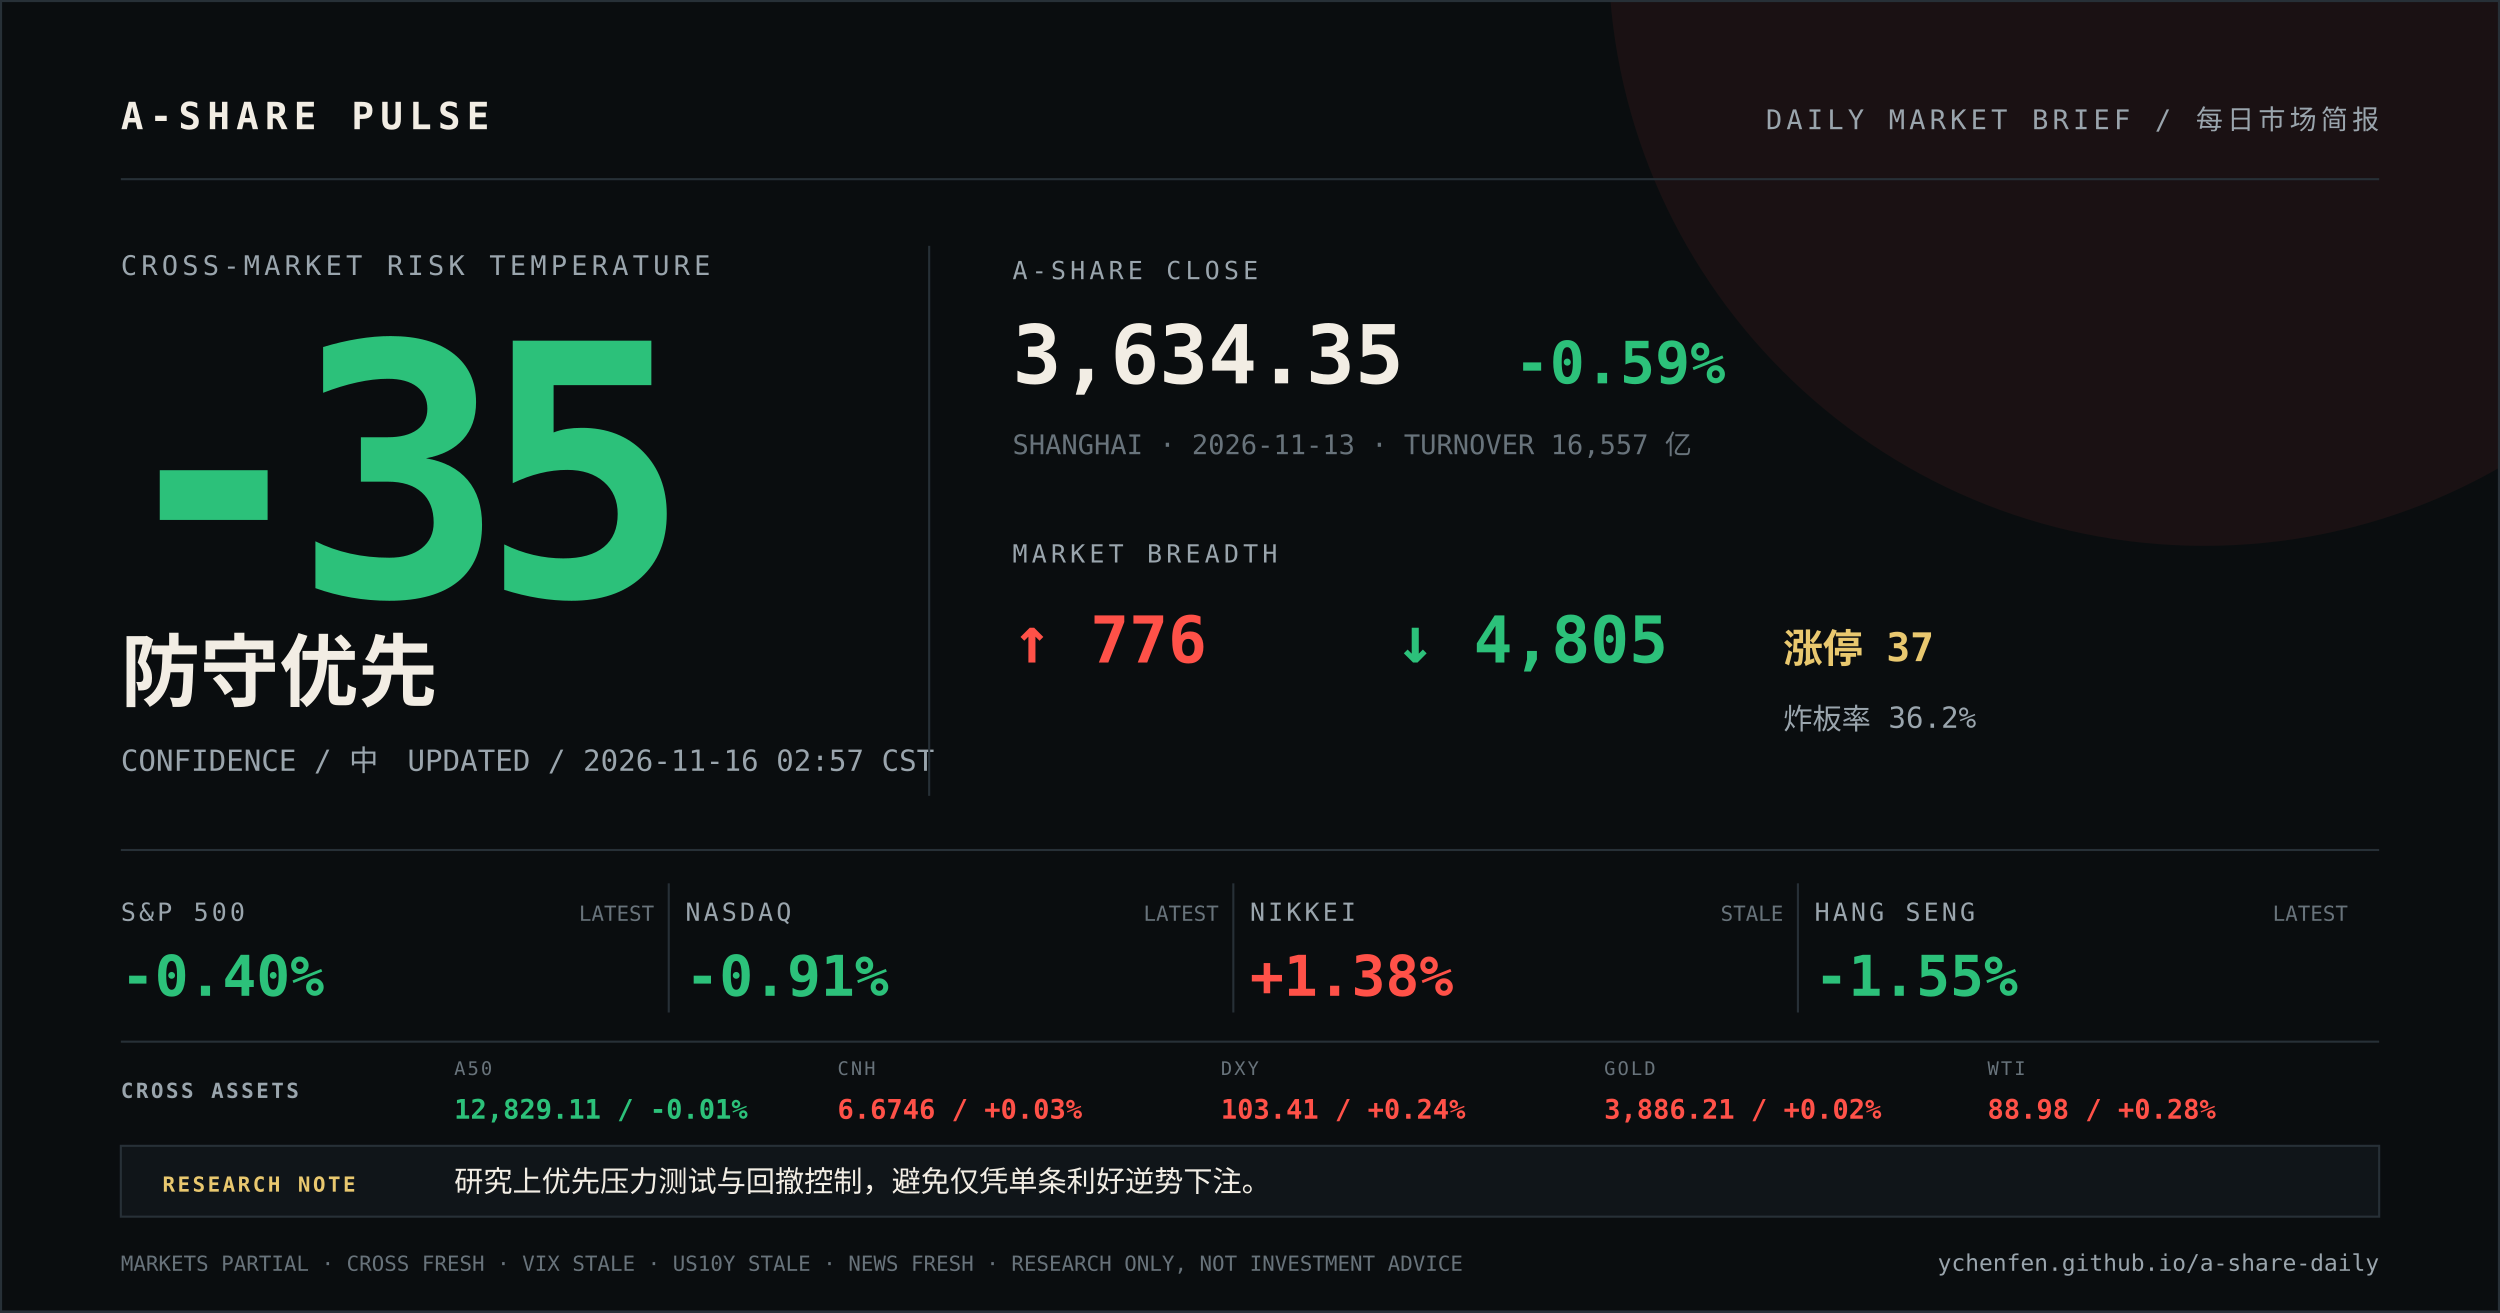
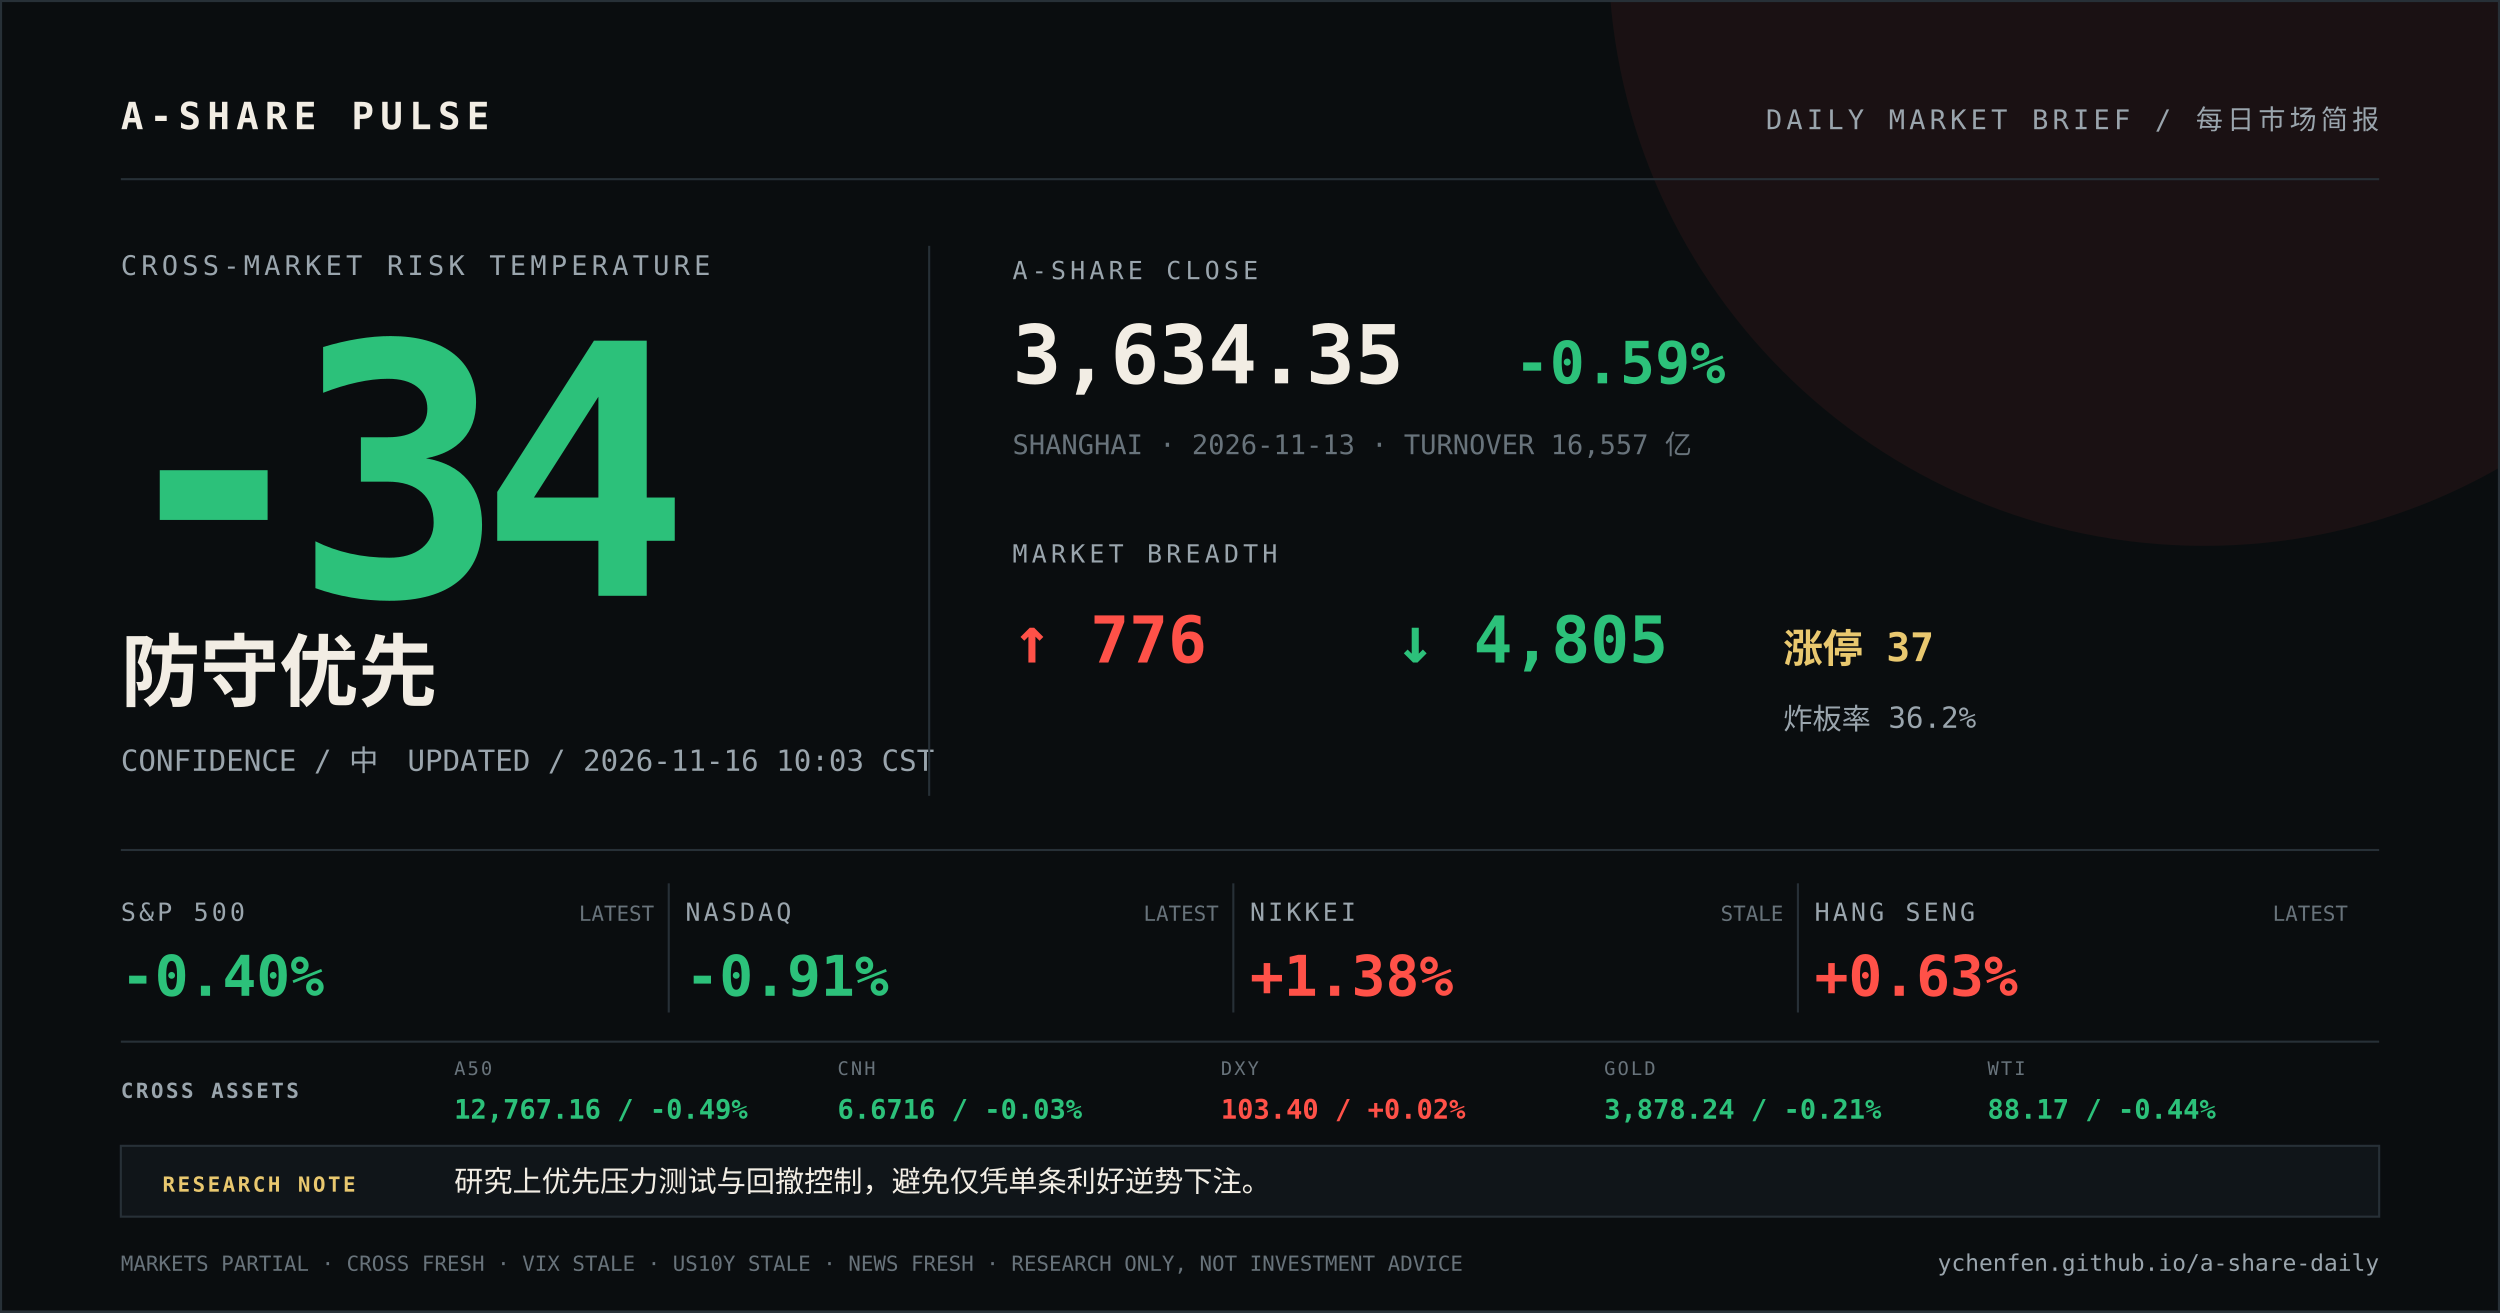
<svg xmlns="http://www.w3.org/2000/svg" width="1200" height="630" viewBox="0 0 1200 630">
  <rect width="1200" height="630" fill="#0a0d0f" />
  <circle cx="1058" cy="-24" r="286" fill="#ff5148" opacity="0.07" />
  <path d="M0 0H1200V630H0Z" fill="none" stroke="#273037" stroke-width="2" />
  <g font-family="DIN Alternate, SFMono-Regular, Menlo, monospace">
    <text x="58" y="62" fill="#f2ede4" font-size="18" font-weight="700" letter-spacing="3">A-SHARE PULSE</text>
    <text x="1142" y="62" fill="#9aa5ad" font-size="13" text-anchor="end" letter-spacing="2">DAILY MARKET BRIEF / 每日市场简报</text>
    <line x1="58" y1="86" x2="1142" y2="86" stroke="#273037" />
    <text x="58" y="132" fill="#9aa5ad" font-size="13" letter-spacing="2">CROSS-MARKET RISK TEMPERATURE</text>
-     <text x="52" y="286" fill="#2cc17a" font-size="168" font-weight="800" letter-spacing="-12">-35</text>
+     <text x="52" y="286" fill="#2cc17a" font-size="168" font-weight="800" letter-spacing="-12">-34</text>
    <text x="58" y="336" fill="#f2ede4" font-size="38" font-weight="700">防守优先</text>
-     <text x="58" y="370" fill="#9aa5ad" font-size="14">CONFIDENCE / 中　UPDATED / 2026-11-16 02:57 CST</text>
+     <text x="58" y="370" fill="#9aa5ad" font-size="14">CONFIDENCE / 中　UPDATED / 2026-11-16 10:03 CST</text>
    <line x1="446" y1="118" x2="446" y2="382" stroke="#273037" />
    <text x="486" y="134" fill="#9aa5ad" font-size="12" letter-spacing="2">A-SHARE CLOSE</text>
    <text x="486" y="184" fill="#f2ede4" font-size="39" font-weight="700">3,634.35</text>
    <text x="727" y="184" fill="#2cc17a" font-size="28" font-weight="700">-0.59%</text>
    <text x="486" y="218" fill="#68737b" font-size="13">SHANGHAI · 2026-11-13 · TURNOVER 16,557 亿</text>
    <text x="486" y="270" fill="#9aa5ad" font-size="12" letter-spacing="2">MARKET BREADTH</text>
    <text x="486" y="318" fill="#ff5148" font-size="31" font-weight="700">↑ 776</text>
    <text x="670" y="318" fill="#2cc17a" font-size="31" font-weight="700">↓ 4,805</text>
    <text x="856" y="318" fill="#e9c86f" font-size="19" font-weight="700">涨停 37</text>
    <text x="856" y="350" fill="#9aa5ad" font-size="14">炸板率 36.2%</text>
    <line x1="58" y1="408" x2="1142" y2="408" stroke="#273037" />
    <text x="58" y="442" fill="#9aa5ad" font-size="12" letter-spacing="1.5">S&amp;P 500</text>
    <text x="58" y="478" fill="#2cc17a" font-size="27" font-weight="700">-0.40%</text>
    <text x="314" y="442" fill="#68737b" font-size="10" text-anchor="end">LATEST</text>
    <line x1="321" y1="424" x2="321" y2="486" stroke="#273037" />
    <text x="329" y="442" fill="#9aa5ad" font-size="12" letter-spacing="1.5">NASDAQ</text>
    <text x="329" y="478" fill="#2cc17a" font-size="27" font-weight="700">-0.91%</text>
    <text x="585" y="442" fill="#68737b" font-size="10" text-anchor="end">LATEST</text>
    <line x1="592" y1="424" x2="592" y2="486" stroke="#273037" />
    <text x="600" y="442" fill="#9aa5ad" font-size="12" letter-spacing="1.5">NIKKEI</text>
    <text x="600" y="478" fill="#ff5148" font-size="27" font-weight="700">+1.38%</text>
    <text x="856" y="442" fill="#68737b" font-size="10" text-anchor="end">STALE</text>
    <line x1="863" y1="424" x2="863" y2="486" stroke="#273037" />
    <text x="871" y="442" fill="#9aa5ad" font-size="12" letter-spacing="1.5">HANG SENG</text>
-     <text x="871" y="478" fill="#2cc17a" font-size="27" font-weight="700">-1.55%</text>
+     <text x="871" y="478" fill="#ff5148" font-size="27" font-weight="700">+0.63%</text>
    <text x="1127" y="442" fill="#68737b" font-size="10" text-anchor="end">LATEST</text>
    <line x1="58" y1="500" x2="1142" y2="500" stroke="#273037" />
    <text x="58" y="527" fill="#9aa5ad" font-size="10" font-weight="700" letter-spacing="1.2">CROSS ASSETS</text>
    <text x="218" y="516" fill="#68737b" font-size="9" letter-spacing="1">A50</text>
-     <text x="218" y="537" fill="#2cc17a" font-size="13" font-weight="700">12,829.11 / -0.01%</text>
+     <text x="218" y="537" fill="#2cc17a" font-size="13" font-weight="700">12,767.16 / -0.49%</text>
    <text x="402" y="516" fill="#68737b" font-size="9" letter-spacing="1">CNH</text>
-     <text x="402" y="537" fill="#ff5148" font-size="13" font-weight="700">6.6746 / +0.03%</text>
+     <text x="402" y="537" fill="#2cc17a" font-size="13" font-weight="700">6.6716 / -0.03%</text>
    <text x="586" y="516" fill="#68737b" font-size="9" letter-spacing="1">DXY</text>
-     <text x="586" y="537" fill="#ff5148" font-size="13" font-weight="700">103.41 / +0.24%</text>
+     <text x="586" y="537" fill="#ff5148" font-size="13" font-weight="700">103.40 / +0.02%</text>
    <text x="770" y="516" fill="#68737b" font-size="9" letter-spacing="1">GOLD</text>
-     <text x="770" y="537" fill="#ff5148" font-size="13" font-weight="700">3,886.21 / +0.02%</text>
+     <text x="770" y="537" fill="#2cc17a" font-size="13" font-weight="700">3,878.24 / -0.21%</text>
    <text x="954" y="516" fill="#68737b" font-size="9" letter-spacing="1">WTI</text>
-     <text x="954" y="537" fill="#ff5148" font-size="13" font-weight="700">88.98 / +0.28%</text>
+     <text x="954" y="537" fill="#2cc17a" font-size="13" font-weight="700">88.17 / -0.44%</text>
    <rect x="58" y="550" width="1084" height="34" fill="#101519" stroke="#273037" />
    <text x="78" y="572" fill="#e9c86f" font-size="10" font-weight="700" letter-spacing="1.2">RESEARCH NOTE</text>
    <text x="218" y="572" fill="#f2ede4" font-size="14">研究上优先压力测试与回撤控制，避免仅凭单条利好逆势下注。</text>
    <text x="58" y="610" fill="#68737b" font-size="10">MARKETS PARTIAL · CROSS FRESH · VIX STALE · US10Y STALE · NEWS FRESH · RESEARCH ONLY, NOT INVESTMENT ADVICE</text>
    <text x="1142" y="610" fill="#9aa5ad" font-size="11" text-anchor="end">ychenfen.github.io/a-share-daily</text>
  </g>
</svg>
